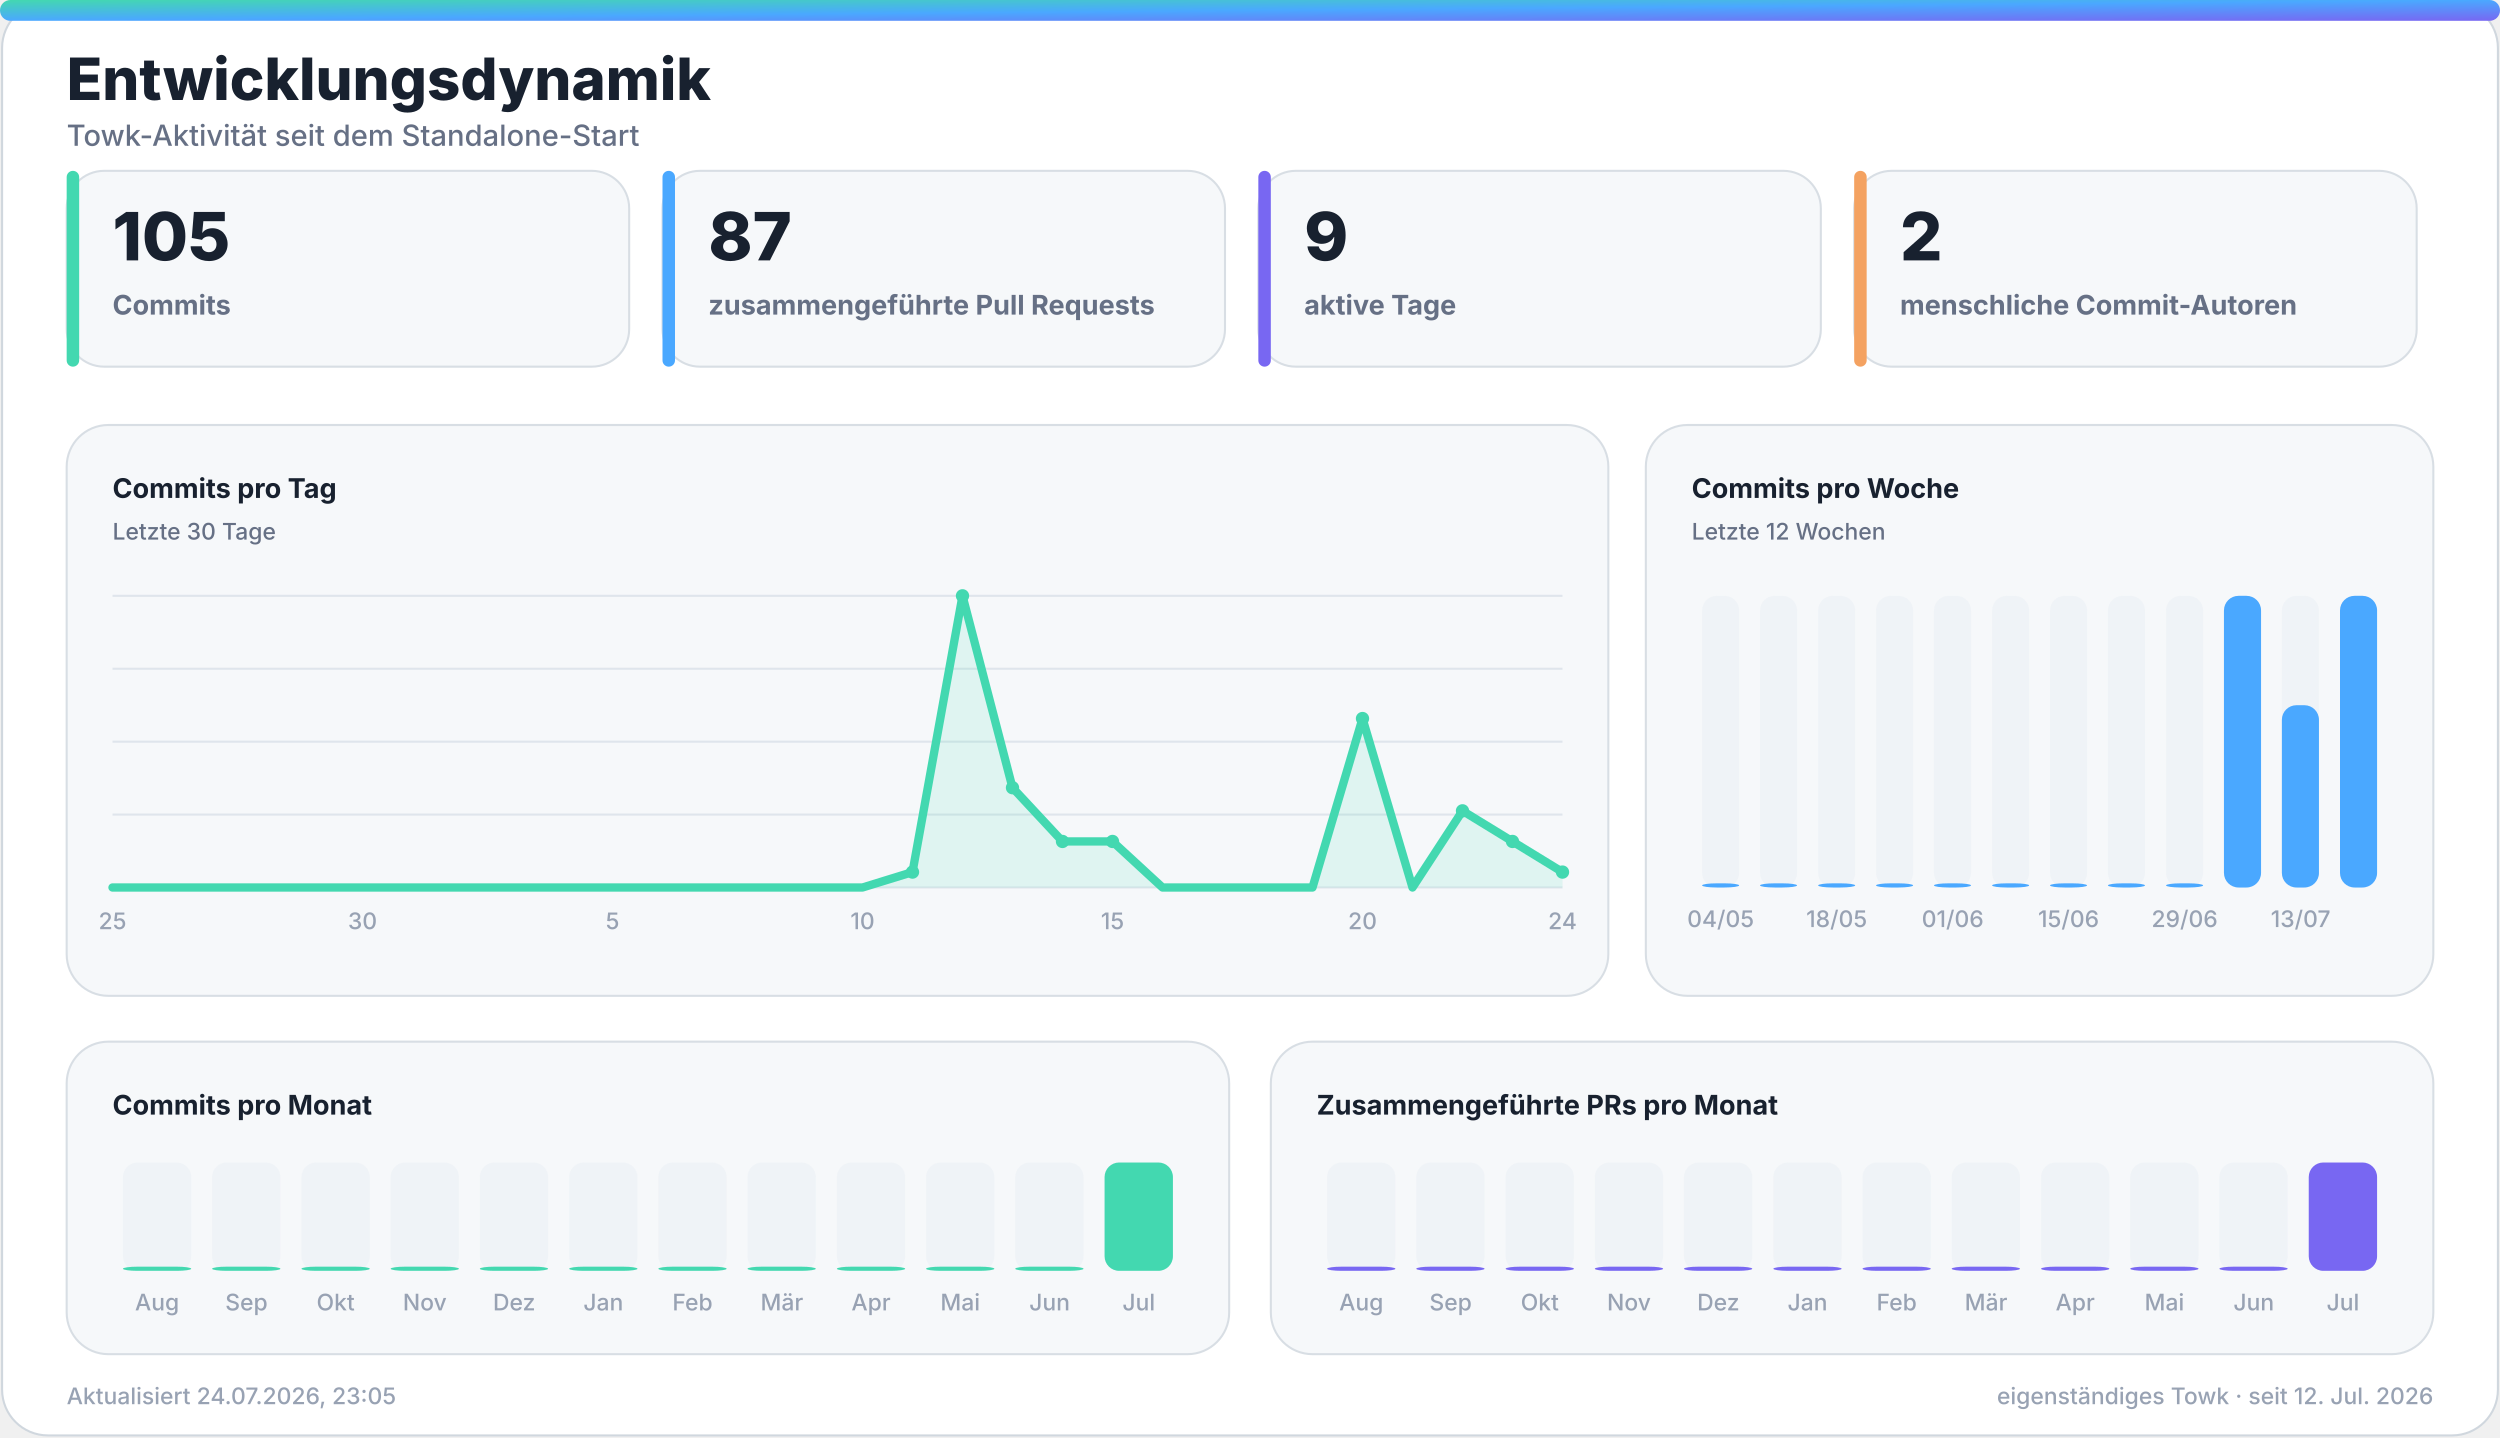
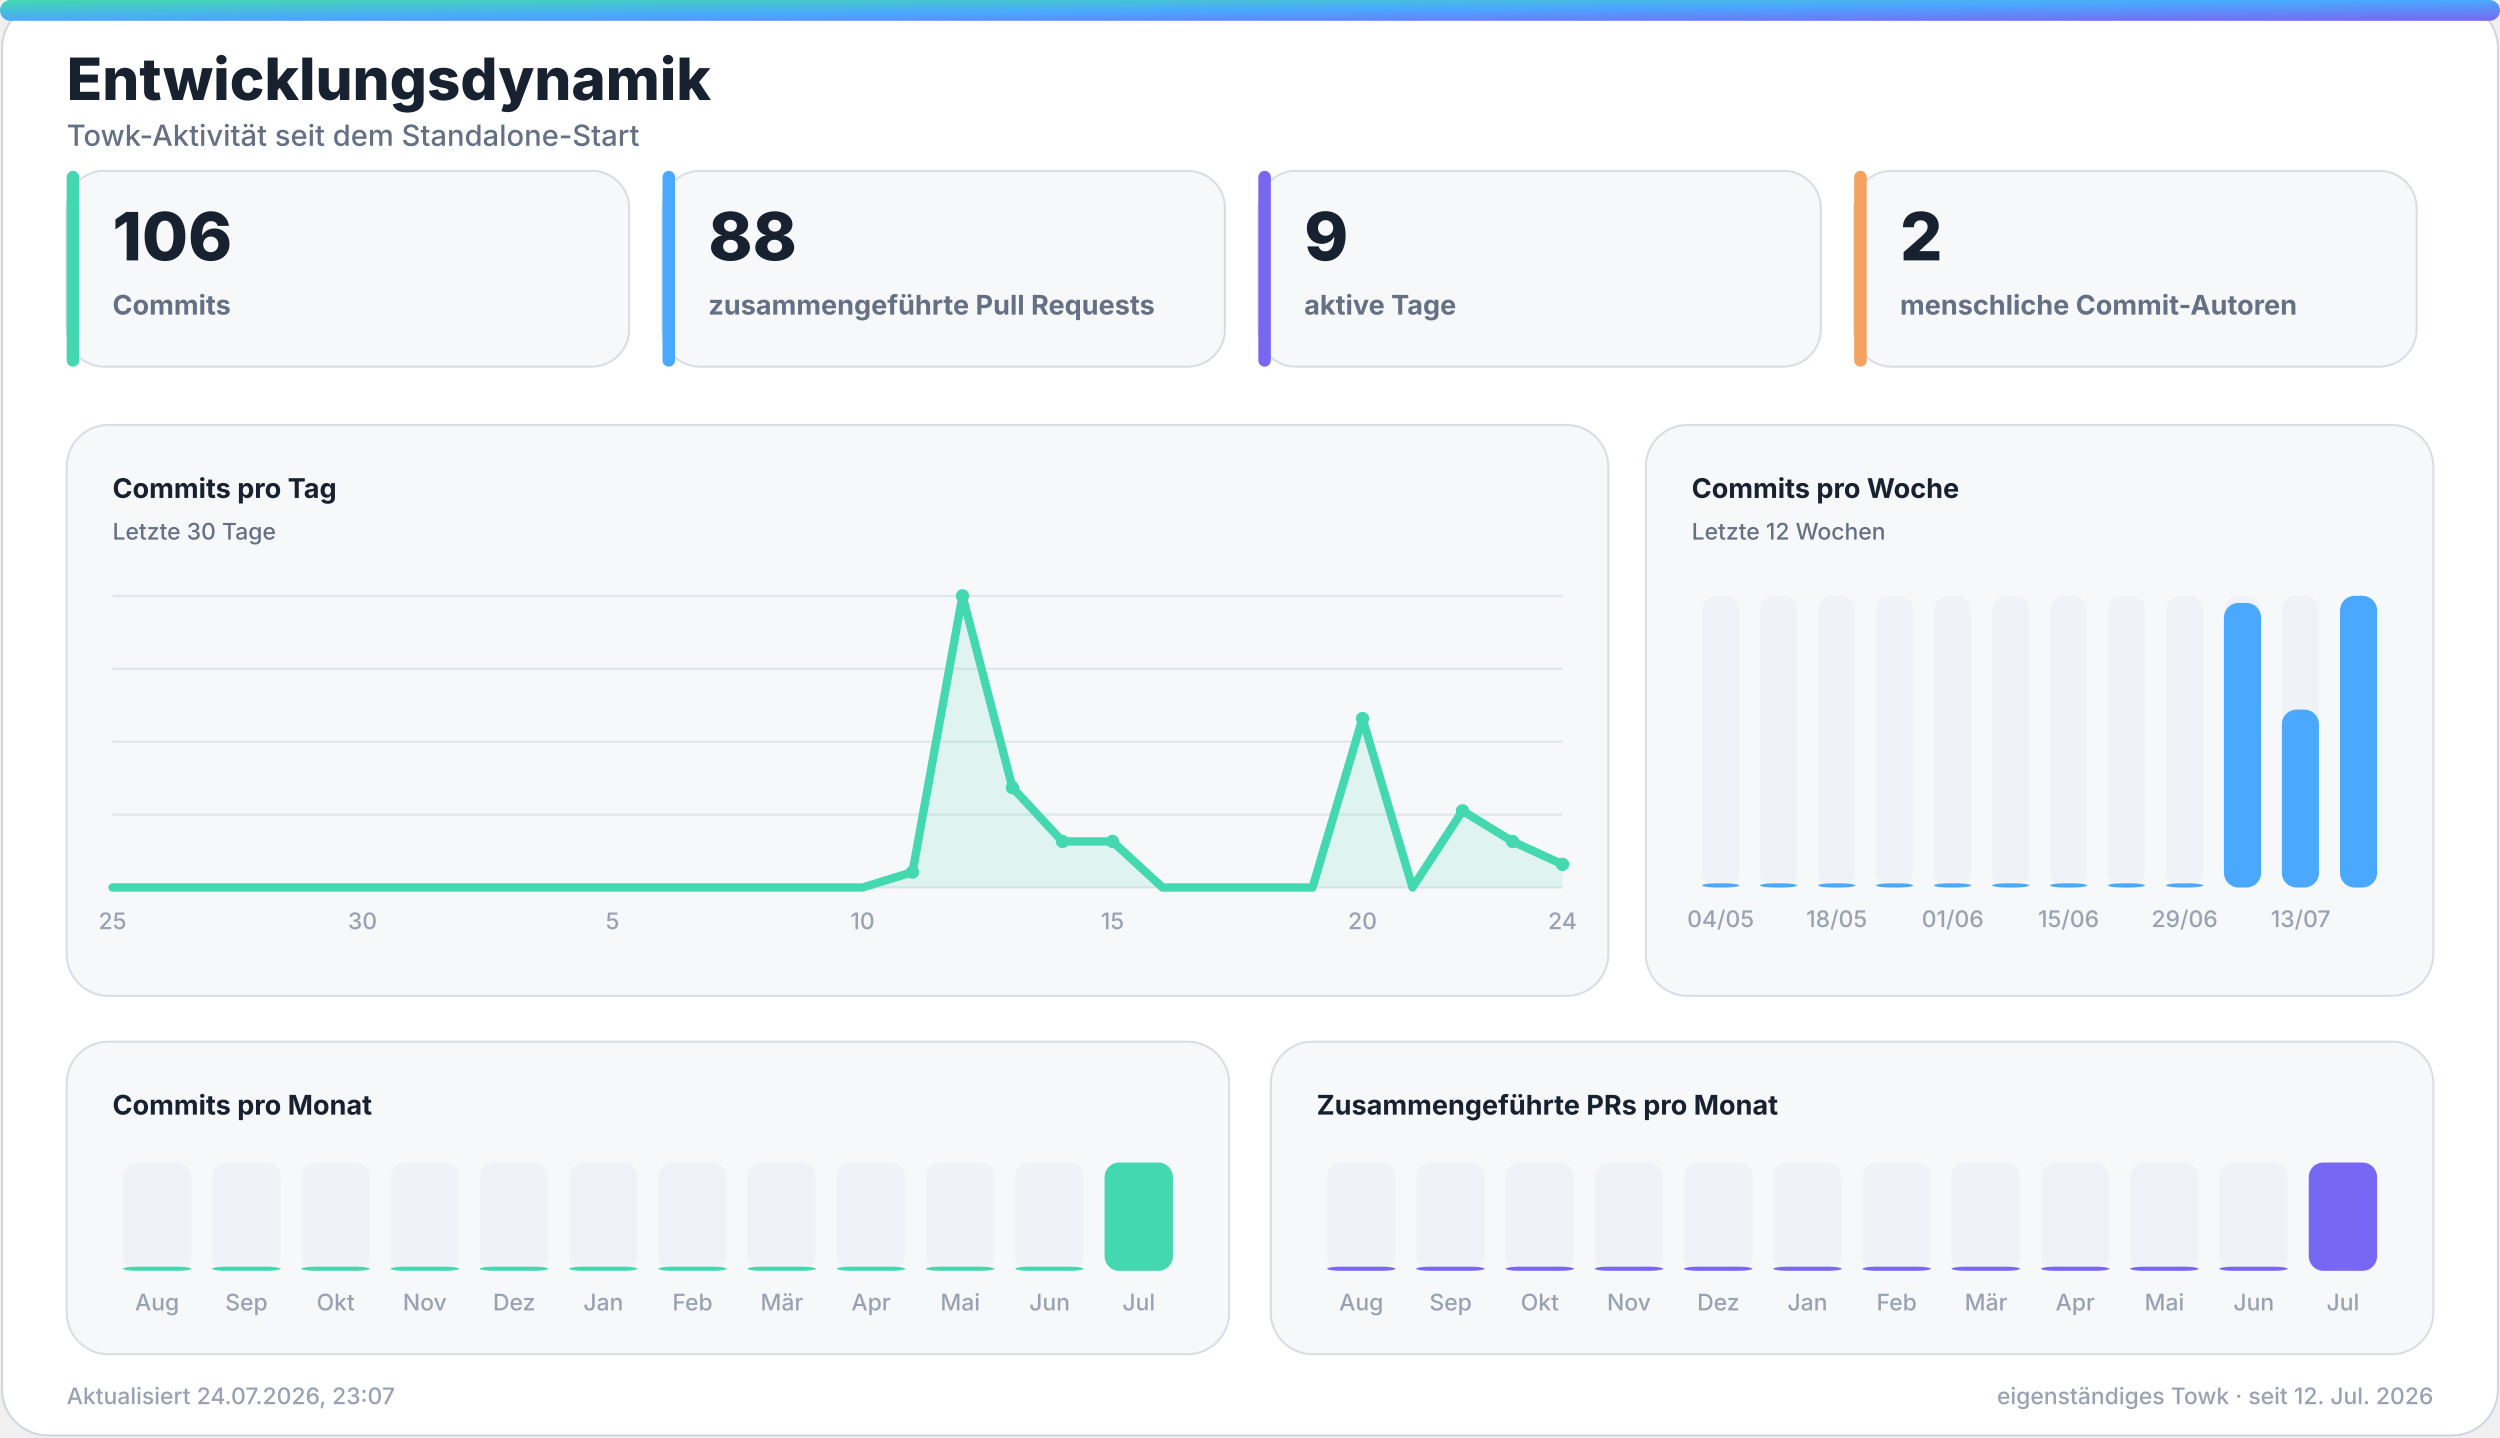
<svg xmlns="http://www.w3.org/2000/svg" width="1200" height="690" viewBox="0 0 1200 690" role="img" aria-labelledby="title desc">
  <defs>
    <linearGradient id="accent" x1="0" y1="0" x2="1" y2="1">
      <stop offset="0%" stop-color="#43d8b0" />
      <stop offset="50%" stop-color="#4aa8ff" />
      <stop offset="100%" stop-color="#7867f2" />
    </linearGradient>
    <linearGradient id="accent-soft" x1="0" y1="0" x2="1" y2="1">
      <stop offset="0%" stop-color="#43d8b0" stop-opacity="0.24" />
      <stop offset="100%" stop-color="#7867f2" stop-opacity="0.18" />
    </linearGradient>
    <filter id="glow" x="-30%" y="-30%" width="160%" height="160%">
      <feGaussianBlur stdDeviation="18" />
    </filter>
  </defs>
  <style>
    .bg { fill: #ffffff; stroke: #d0d7de; }
    .panel { fill: #f6f8fa; stroke: #d8dee4; }
    .panel-strong { fill: #eef7ff; stroke: #b6d8ff; }
    .ink { fill: #18212f; }
    .muted { fill: #667085; }
    .faint { fill: #98a2b3; }
    .grid { stroke: #dfe5ec; }
    .track { fill: #e7edf3; }
    .title { font: 800 28px -apple-system, BlinkMacSystemFont, "Segoe UI", sans-serif; }
    .subtitle { font: 500 14px -apple-system, BlinkMacSystemFont, "Segoe UI", sans-serif; }
    .kpi { font: 800 32px -apple-system, BlinkMacSystemFont, "Segoe UI", sans-serif; }
    .label { font: 650 13px -apple-system, BlinkMacSystemFont, "Segoe UI", sans-serif; }
    .small { font: 500 11px -apple-system, BlinkMacSystemFont, "Segoe UI", sans-serif; }
    .body { font: 600 13px -apple-system, BlinkMacSystemFont, "Segoe UI", sans-serif; }
    .hero-eyebrow { font: 800 14px -apple-system, BlinkMacSystemFont, "Segoe UI", sans-serif; letter-spacing: 2px; }
    .hero-title { font: 850 48px -apple-system, BlinkMacSystemFont, "Segoe UI", sans-serif; }
    .hero-subtitle { font: 550 19px -apple-system, BlinkMacSystemFont, "Segoe UI", sans-serif; }
    .chip { font: 700 12px -apple-system, BlinkMacSystemFont, "Segoe UI", sans-serif; }
    @media (prefers-color-scheme: dark) {
      .bg { fill: #0d1117; stroke: #30363d; }
      .panel { fill: #161b22; stroke: #30363d; }
      .panel-strong { fill: #10263a; stroke: #244d70; }
      .ink { fill: #f0f6fc; }
      .muted { fill: #a7b0bc; }
      .faint { fill: #7d8590; }
      .grid { stroke: #30363d; }
      .track { fill: #27313d; }
    }
  </style>
  <rect class="bg" x="1" y="1" width="1198" height="688" rx="22" />
  <rect x="0" y="0" width="1200" height="10" rx="5" fill="url(#accent)" />
  <text class="title ink" x="32" y="48">Entwicklungsdynamik</text>
  <text class="subtitle muted" x="32" y="70">Towk-Aktivität seit dem Standalone-Start</text>
  <g>
    <rect class="panel" x="32" y="82" width="270" height="94" rx="18" />
    <rect x="32" y="82" width="6" height="94" rx="3" fill="#43d8b0" />
-     <text class="kpi ink" x="54" y="125">105</text>
+     <text class="kpi ink" x="54" y="125">106</text>
    <text class="label muted" x="54" y="151">Commits</text>
  </g>
  <g>
    <rect class="panel" x="318" y="82" width="270" height="94" rx="18" />
    <rect x="318" y="82" width="6" height="94" rx="3" fill="#4aa8ff" />
-     <text class="kpi ink" x="340" y="125">87</text>
+     <text class="kpi ink" x="340" y="125">88</text>
    <text class="label muted" x="340" y="151">zusammengeführte Pull Requests</text>
  </g>
  <g>
    <rect class="panel" x="604" y="82" width="270" height="94" rx="18" />
    <rect x="604" y="82" width="6" height="94" rx="3" fill="#7867f2" />
    <text class="kpi ink" x="626" y="125">9</text>
    <text class="label muted" x="626" y="151">aktive Tage</text>
  </g>
  <g>
    <rect class="panel" x="890" y="82" width="270" height="94" rx="18" />
    <rect x="890" y="82" width="6" height="94" rx="3" fill="#f4a261" />
    <text class="kpi ink" x="912" y="125">2</text>
    <text class="label muted" x="912" y="151">menschliche Commit-Autoren</text>
  </g>
  <g>
    <rect class="panel" x="32" y="204" width="740" height="274" rx="20" />
    <text class="label ink" x="54" y="239">Commits pro Tag</text>
    <text class="small muted" x="54" y="259">Letzte 30 Tage</text>
    <line class="grid" x1="54" y1="286.0" x2="750" y2="286.0" stroke-width="1" />
    <line class="grid" x1="54" y1="321.0" x2="750" y2="321.0" stroke-width="1" />
    <line class="grid" x1="54" y1="356.0" x2="750" y2="356.0" stroke-width="1" />
    <line class="grid" x1="54" y1="391.0" x2="750" y2="391.0" stroke-width="1" />
    <line class="grid" x1="54" y1="426.0" x2="750" y2="426.0" stroke-width="1" />
-     <polygon points="54,426 54.0,426.0 78.0,426.0 102.0,426.0 126.0,426.0 150.0,426.0 174.0,426.0 198.0,426.0 222.0,426.0 246.0,426.0 270.0,426.0 294.0,426.0 318.0,426.0 342.0,426.0 366.0,426.0 390.0,426.0 414.0,426.0 438.0,418.6 462.0,286.0 486.0,378.1 510.0,403.9 534.0,403.9 558.0,426.0 582.0,426.0 606.0,426.0 630.0,426.0 654.0,344.9 678.0,426.0 702.0,389.2 726.0,403.9 750.0,418.6 750,426" fill="#43d8b0" opacity="0.13" />
-     <polyline points="54.0,426.0 78.0,426.0 102.0,426.0 126.0,426.0 150.0,426.0 174.0,426.0 198.0,426.0 222.0,426.0 246.0,426.0 270.0,426.0 294.0,426.0 318.0,426.0 342.0,426.0 366.0,426.0 390.0,426.0 414.0,426.0 438.0,418.6 462.0,286.0 486.0,378.1 510.0,403.9 534.0,403.9 558.0,426.0 582.0,426.0 606.0,426.0 630.0,426.0 654.0,344.9 678.0,426.0 702.0,389.2 726.0,403.9 750.0,418.6" fill="none" stroke="#43d8b0" stroke-width="4" stroke-linecap="round" stroke-linejoin="round" />
+     <polygon points="54,426 54.0,426.0 78.0,426.0 102.0,426.0 126.0,426.0 150.0,426.0 174.0,426.0 198.0,426.0 222.0,426.0 246.0,426.0 270.0,426.0 294.0,426.0 318.0,426.0 342.0,426.0 366.0,426.0 390.0,426.0 414.0,426.0 438.0,418.6 462.0,286.0 486.0,378.1 510.0,403.9 534.0,403.9 558.0,426.0 582.0,426.0 606.0,426.0 630.0,426.0 654.0,344.9 678.0,426.0 702.0,389.2 726.0,403.9 750.0,414.9 750,426" fill="#43d8b0" opacity="0.13" />
+     <polyline points="54.0,426.0 78.0,426.0 102.0,426.0 126.0,426.0 150.0,426.0 174.0,426.0 198.0,426.0 222.0,426.0 246.0,426.0 270.0,426.0 294.0,426.0 318.0,426.0 342.0,426.0 366.0,426.0 390.0,426.0 414.0,426.0 438.0,418.6 462.0,286.0 486.0,378.1 510.0,403.9 534.0,403.9 558.0,426.0 582.0,426.0 606.0,426.0 630.0,426.0 654.0,344.9 678.0,426.0 702.0,389.2 726.0,403.9 750.0,414.9" fill="none" stroke="#43d8b0" stroke-width="4" stroke-linecap="round" stroke-linejoin="round" />
    <circle cx="438.0" cy="418.6" r="3.2" fill="#43d8b0" />
    <circle cx="462.0" cy="286.0" r="3.2" fill="#43d8b0" />
    <circle cx="486.0" cy="378.1" r="3.2" fill="#43d8b0" />
    <circle cx="510.0" cy="403.9" r="3.2" fill="#43d8b0" />
    <circle cx="534.0" cy="403.9" r="3.2" fill="#43d8b0" />
    <circle cx="654.0" cy="344.9" r="3.2" fill="#43d8b0" />
    <circle cx="702.0" cy="389.2" r="3.2" fill="#43d8b0" />
    <circle cx="726.0" cy="403.9" r="3.2" fill="#43d8b0" />
-     <circle cx="750.0" cy="418.6" r="3.2" fill="#43d8b0" />
+     <circle cx="750.0" cy="414.9" r="3.2" fill="#43d8b0" />
    <text class="small faint" x="54.0" y="446" text-anchor="middle">25</text>
    <text class="small faint" x="174.0" y="446" text-anchor="middle">30</text>
    <text class="small faint" x="294.0" y="446" text-anchor="middle">5</text>
    <text class="small faint" x="414.0" y="446" text-anchor="middle">10</text>
    <text class="small faint" x="534.0" y="446" text-anchor="middle">15</text>
    <text class="small faint" x="654.0" y="446" text-anchor="middle">20</text>
    <text class="small faint" x="750.0" y="446" text-anchor="middle">24</text>
  </g>
  <g>
    <rect class="panel" x="790" y="204" width="378" height="274" rx="20" />
    <text class="label ink" x="812" y="239">Commits pro Woche</text>
    <text class="small muted" x="812" y="259">Letzte 12 Wochen</text>
    <g>
      <rect class="track" x="817.0" y="286" width="17.8" height="140" rx="7.0" opacity="0.44" />
      <rect x="817.0" y="424.0" width="17.8" height="2.0" rx="7.0" fill="#4aa8ff" />
      <text class="small faint" x="825.9" y="445" text-anchor="middle">04/05</text>
    </g>
    <g>
      <rect class="track" x="844.8" y="286" width="17.8" height="140" rx="7.0" opacity="0.44" />
      <rect x="844.8" y="424.0" width="17.8" height="2.0" rx="7.0" fill="#4aa8ff" />
    </g>
    <g>
      <rect class="track" x="872.7" y="286" width="17.8" height="140" rx="7.0" opacity="0.44" />
      <rect x="872.7" y="424.0" width="17.8" height="2.0" rx="7.0" fill="#4aa8ff" />
      <text class="small faint" x="881.6" y="445" text-anchor="middle">18/05</text>
    </g>
    <g>
      <rect class="track" x="900.5" y="286" width="17.8" height="140" rx="7.0" opacity="0.44" />
      <rect x="900.5" y="424.0" width="17.8" height="2.0" rx="7.0" fill="#4aa8ff" />
    </g>
    <g>
      <rect class="track" x="928.3" y="286" width="17.8" height="140" rx="7.0" opacity="0.44" />
      <rect x="928.3" y="424.0" width="17.8" height="2.0" rx="7.0" fill="#4aa8ff" />
      <text class="small faint" x="937.3" y="445" text-anchor="middle">01/06</text>
    </g>
    <g>
      <rect class="track" x="956.2" y="286" width="17.8" height="140" rx="7.0" opacity="0.44" />
      <rect x="956.2" y="424.0" width="17.8" height="2.0" rx="7.0" fill="#4aa8ff" />
    </g>
    <g>
      <rect class="track" x="984.0" y="286" width="17.8" height="140" rx="7.0" opacity="0.44" />
      <rect x="984.0" y="424.0" width="17.8" height="2.0" rx="7.0" fill="#4aa8ff" />
      <text class="small faint" x="992.9" y="445" text-anchor="middle">15/06</text>
    </g>
    <g>
      <rect class="track" x="1011.8" y="286" width="17.8" height="140" rx="7.0" opacity="0.44" />
      <rect x="1011.8" y="424.0" width="17.8" height="2.0" rx="7.0" fill="#4aa8ff" />
    </g>
    <g>
      <rect class="track" x="1039.7" y="286" width="17.8" height="140" rx="7.0" opacity="0.44" />
      <rect x="1039.7" y="424.0" width="17.8" height="2.0" rx="7.0" fill="#4aa8ff" />
      <text class="small faint" x="1048.6" y="445" text-anchor="middle">29/06</text>
    </g>
    <g>
      <rect class="track" x="1067.5" y="286" width="17.8" height="140" rx="7.0" opacity="0.44" />
-       <rect x="1067.5" y="286.0" width="17.8" height="140.0" rx="7.0" fill="#4aa8ff" />
+       <rect x="1067.5" y="289.4" width="17.8" height="136.6" rx="7.0" fill="#4aa8ff" />
    </g>
    <g>
      <rect class="track" x="1095.3" y="286" width="17.8" height="140" rx="7.0" opacity="0.44" />
-       <rect x="1095.3" y="338.5" width="17.8" height="87.5" rx="7.0" fill="#4aa8ff" />
+       <rect x="1095.3" y="340.6" width="17.8" height="85.4" rx="7.0" fill="#4aa8ff" />
      <text class="small faint" x="1104.3" y="445" text-anchor="middle">13/07</text>
    </g>
    <g>
      <rect class="track" x="1123.2" y="286" width="17.8" height="140" rx="7.0" opacity="0.44" />
      <rect x="1123.2" y="286.0" width="17.8" height="140.0" rx="7.0" fill="#4aa8ff" />
    </g>
  </g>
  <g>
    <rect class="panel" x="32" y="500" width="558" height="150" rx="20" />
    <text class="label ink" x="54" y="535">Commits pro Monat</text>
    <g>
      <rect class="track" x="59.0" y="558" width="32.8" height="52" rx="7.0" opacity="0.44" />
      <rect x="59.0" y="608.0" width="32.8" height="2.0" rx="7.0" fill="#43d8b0" />
      <text class="small faint" x="75.4" y="629" text-anchor="middle">Aug</text>
    </g>
    <g>
      <rect class="track" x="101.8" y="558" width="32.8" height="52" rx="7.0" opacity="0.44" />
      <rect x="101.8" y="608.0" width="32.8" height="2.0" rx="7.0" fill="#43d8b0" />
      <text class="small faint" x="118.3" y="629" text-anchor="middle">Sep</text>
    </g>
    <g>
      <rect class="track" x="144.7" y="558" width="32.8" height="52" rx="7.0" opacity="0.44" />
      <rect x="144.7" y="608.0" width="32.8" height="2.0" rx="7.0" fill="#43d8b0" />
      <text class="small faint" x="161.1" y="629" text-anchor="middle">Okt</text>
    </g>
    <g>
      <rect class="track" x="187.5" y="558" width="32.8" height="52" rx="7.0" opacity="0.44" />
      <rect x="187.5" y="608.0" width="32.8" height="2.0" rx="7.0" fill="#43d8b0" />
      <text class="small faint" x="203.9" y="629" text-anchor="middle">Nov</text>
    </g>
    <g>
      <rect class="track" x="230.3" y="558" width="32.8" height="52" rx="7.0" opacity="0.44" />
      <rect x="230.3" y="608.0" width="32.8" height="2.0" rx="7.0" fill="#43d8b0" />
      <text class="small faint" x="246.8" y="629" text-anchor="middle">Dez</text>
    </g>
    <g>
      <rect class="track" x="273.2" y="558" width="32.8" height="52" rx="7.0" opacity="0.44" />
      <rect x="273.2" y="608.0" width="32.8" height="2.0" rx="7.0" fill="#43d8b0" />
      <text class="small faint" x="289.6" y="629" text-anchor="middle">Jan</text>
    </g>
    <g>
      <rect class="track" x="316.0" y="558" width="32.8" height="52" rx="7.0" opacity="0.44" />
      <rect x="316.0" y="608.0" width="32.8" height="2.0" rx="7.0" fill="#43d8b0" />
      <text class="small faint" x="332.4" y="629" text-anchor="middle">Feb</text>
    </g>
    <g>
      <rect class="track" x="358.8" y="558" width="32.8" height="52" rx="7.0" opacity="0.44" />
      <rect x="358.8" y="608.0" width="32.8" height="2.0" rx="7.0" fill="#43d8b0" />
      <text class="small faint" x="375.3" y="629" text-anchor="middle">Mär</text>
    </g>
    <g>
      <rect class="track" x="401.7" y="558" width="32.8" height="52" rx="7.0" opacity="0.44" />
      <rect x="401.7" y="608.0" width="32.8" height="2.0" rx="7.0" fill="#43d8b0" />
      <text class="small faint" x="418.1" y="629" text-anchor="middle">Apr</text>
    </g>
    <g>
      <rect class="track" x="444.5" y="558" width="32.8" height="52" rx="7.0" opacity="0.44" />
      <rect x="444.5" y="608.0" width="32.8" height="2.0" rx="7.0" fill="#43d8b0" />
      <text class="small faint" x="460.9" y="629" text-anchor="middle">Mai</text>
    </g>
    <g>
      <rect class="track" x="487.3" y="558" width="32.8" height="52" rx="7.0" opacity="0.44" />
      <rect x="487.3" y="608.0" width="32.8" height="2.0" rx="7.0" fill="#43d8b0" />
      <text class="small faint" x="503.8" y="629" text-anchor="middle">Jun</text>
    </g>
    <g>
      <rect class="track" x="530.2" y="558" width="32.8" height="52" rx="7.0" opacity="0.44" />
      <rect x="530.2" y="558.0" width="32.8" height="52.0" rx="7.0" fill="#43d8b0" />
      <text class="small faint" x="546.6" y="629" text-anchor="middle">Jul</text>
    </g>
  </g>
  <g>
    <rect class="panel" x="610" y="500" width="558" height="150" rx="20" />
    <text class="label ink" x="632" y="535">Zusammengeführte PRs pro Monat</text>
    <g>
      <rect class="track" x="637.0" y="558" width="32.8" height="52" rx="7.0" opacity="0.44" />
      <rect x="637.0" y="608.0" width="32.8" height="2.0" rx="7.0" fill="#7867f2" />
      <text class="small faint" x="653.4" y="629" text-anchor="middle">Aug</text>
    </g>
    <g>
      <rect class="track" x="679.8" y="558" width="32.8" height="52" rx="7.0" opacity="0.44" />
      <rect x="679.8" y="608.0" width="32.8" height="2.0" rx="7.0" fill="#7867f2" />
      <text class="small faint" x="696.3" y="629" text-anchor="middle">Sep</text>
    </g>
    <g>
      <rect class="track" x="722.7" y="558" width="32.8" height="52" rx="7.0" opacity="0.44" />
      <rect x="722.7" y="608.0" width="32.8" height="2.0" rx="7.0" fill="#7867f2" />
      <text class="small faint" x="739.1" y="629" text-anchor="middle">Okt</text>
    </g>
    <g>
      <rect class="track" x="765.5" y="558" width="32.8" height="52" rx="7.0" opacity="0.44" />
      <rect x="765.5" y="608.0" width="32.8" height="2.0" rx="7.0" fill="#7867f2" />
      <text class="small faint" x="781.9" y="629" text-anchor="middle">Nov</text>
    </g>
    <g>
      <rect class="track" x="808.3" y="558" width="32.8" height="52" rx="7.0" opacity="0.44" />
      <rect x="808.3" y="608.0" width="32.8" height="2.0" rx="7.0" fill="#7867f2" />
      <text class="small faint" x="824.8" y="629" text-anchor="middle">Dez</text>
    </g>
    <g>
      <rect class="track" x="851.2" y="558" width="32.8" height="52" rx="7.0" opacity="0.44" />
      <rect x="851.2" y="608.0" width="32.8" height="2.0" rx="7.0" fill="#7867f2" />
      <text class="small faint" x="867.6" y="629" text-anchor="middle">Jan</text>
    </g>
    <g>
      <rect class="track" x="894.0" y="558" width="32.8" height="52" rx="7.0" opacity="0.44" />
      <rect x="894.0" y="608.0" width="32.8" height="2.0" rx="7.0" fill="#7867f2" />
      <text class="small faint" x="910.4" y="629" text-anchor="middle">Feb</text>
    </g>
    <g>
      <rect class="track" x="936.8" y="558" width="32.8" height="52" rx="7.0" opacity="0.44" />
      <rect x="936.8" y="608.0" width="32.8" height="2.0" rx="7.0" fill="#7867f2" />
      <text class="small faint" x="953.3" y="629" text-anchor="middle">Mär</text>
    </g>
    <g>
      <rect class="track" x="979.7" y="558" width="32.8" height="52" rx="7.0" opacity="0.44" />
      <rect x="979.7" y="608.0" width="32.8" height="2.0" rx="7.0" fill="#7867f2" />
      <text class="small faint" x="996.1" y="629" text-anchor="middle">Apr</text>
    </g>
    <g>
      <rect class="track" x="1022.5" y="558" width="32.8" height="52" rx="7.0" opacity="0.44" />
      <rect x="1022.5" y="608.0" width="32.8" height="2.0" rx="7.0" fill="#7867f2" />
      <text class="small faint" x="1038.9" y="629" text-anchor="middle">Mai</text>
    </g>
    <g>
      <rect class="track" x="1065.3" y="558" width="32.8" height="52" rx="7.0" opacity="0.44" />
      <rect x="1065.3" y="608.0" width="32.8" height="2.0" rx="7.0" fill="#7867f2" />
      <text class="small faint" x="1081.8" y="629" text-anchor="middle">Jun</text>
    </g>
    <g>
      <rect class="track" x="1108.2" y="558" width="32.8" height="52" rx="7.0" opacity="0.44" />
      <rect x="1108.2" y="558.0" width="32.8" height="52.0" rx="7.0" fill="#7867f2" />
      <text class="small faint" x="1124.6" y="629" text-anchor="middle">Jul</text>
    </g>
  </g>
-   <text class="small faint" x="32" y="674">Aktualisiert 24.07.2026, 23:05</text>
+   <text class="small faint" x="32" y="674">Aktualisiert 24.07.2026, 23:07</text>
  <text class="small faint" x="1168" y="674" text-anchor="end">eigenständiges Towk · seit 12. Jul. 2026</text>
</svg>
